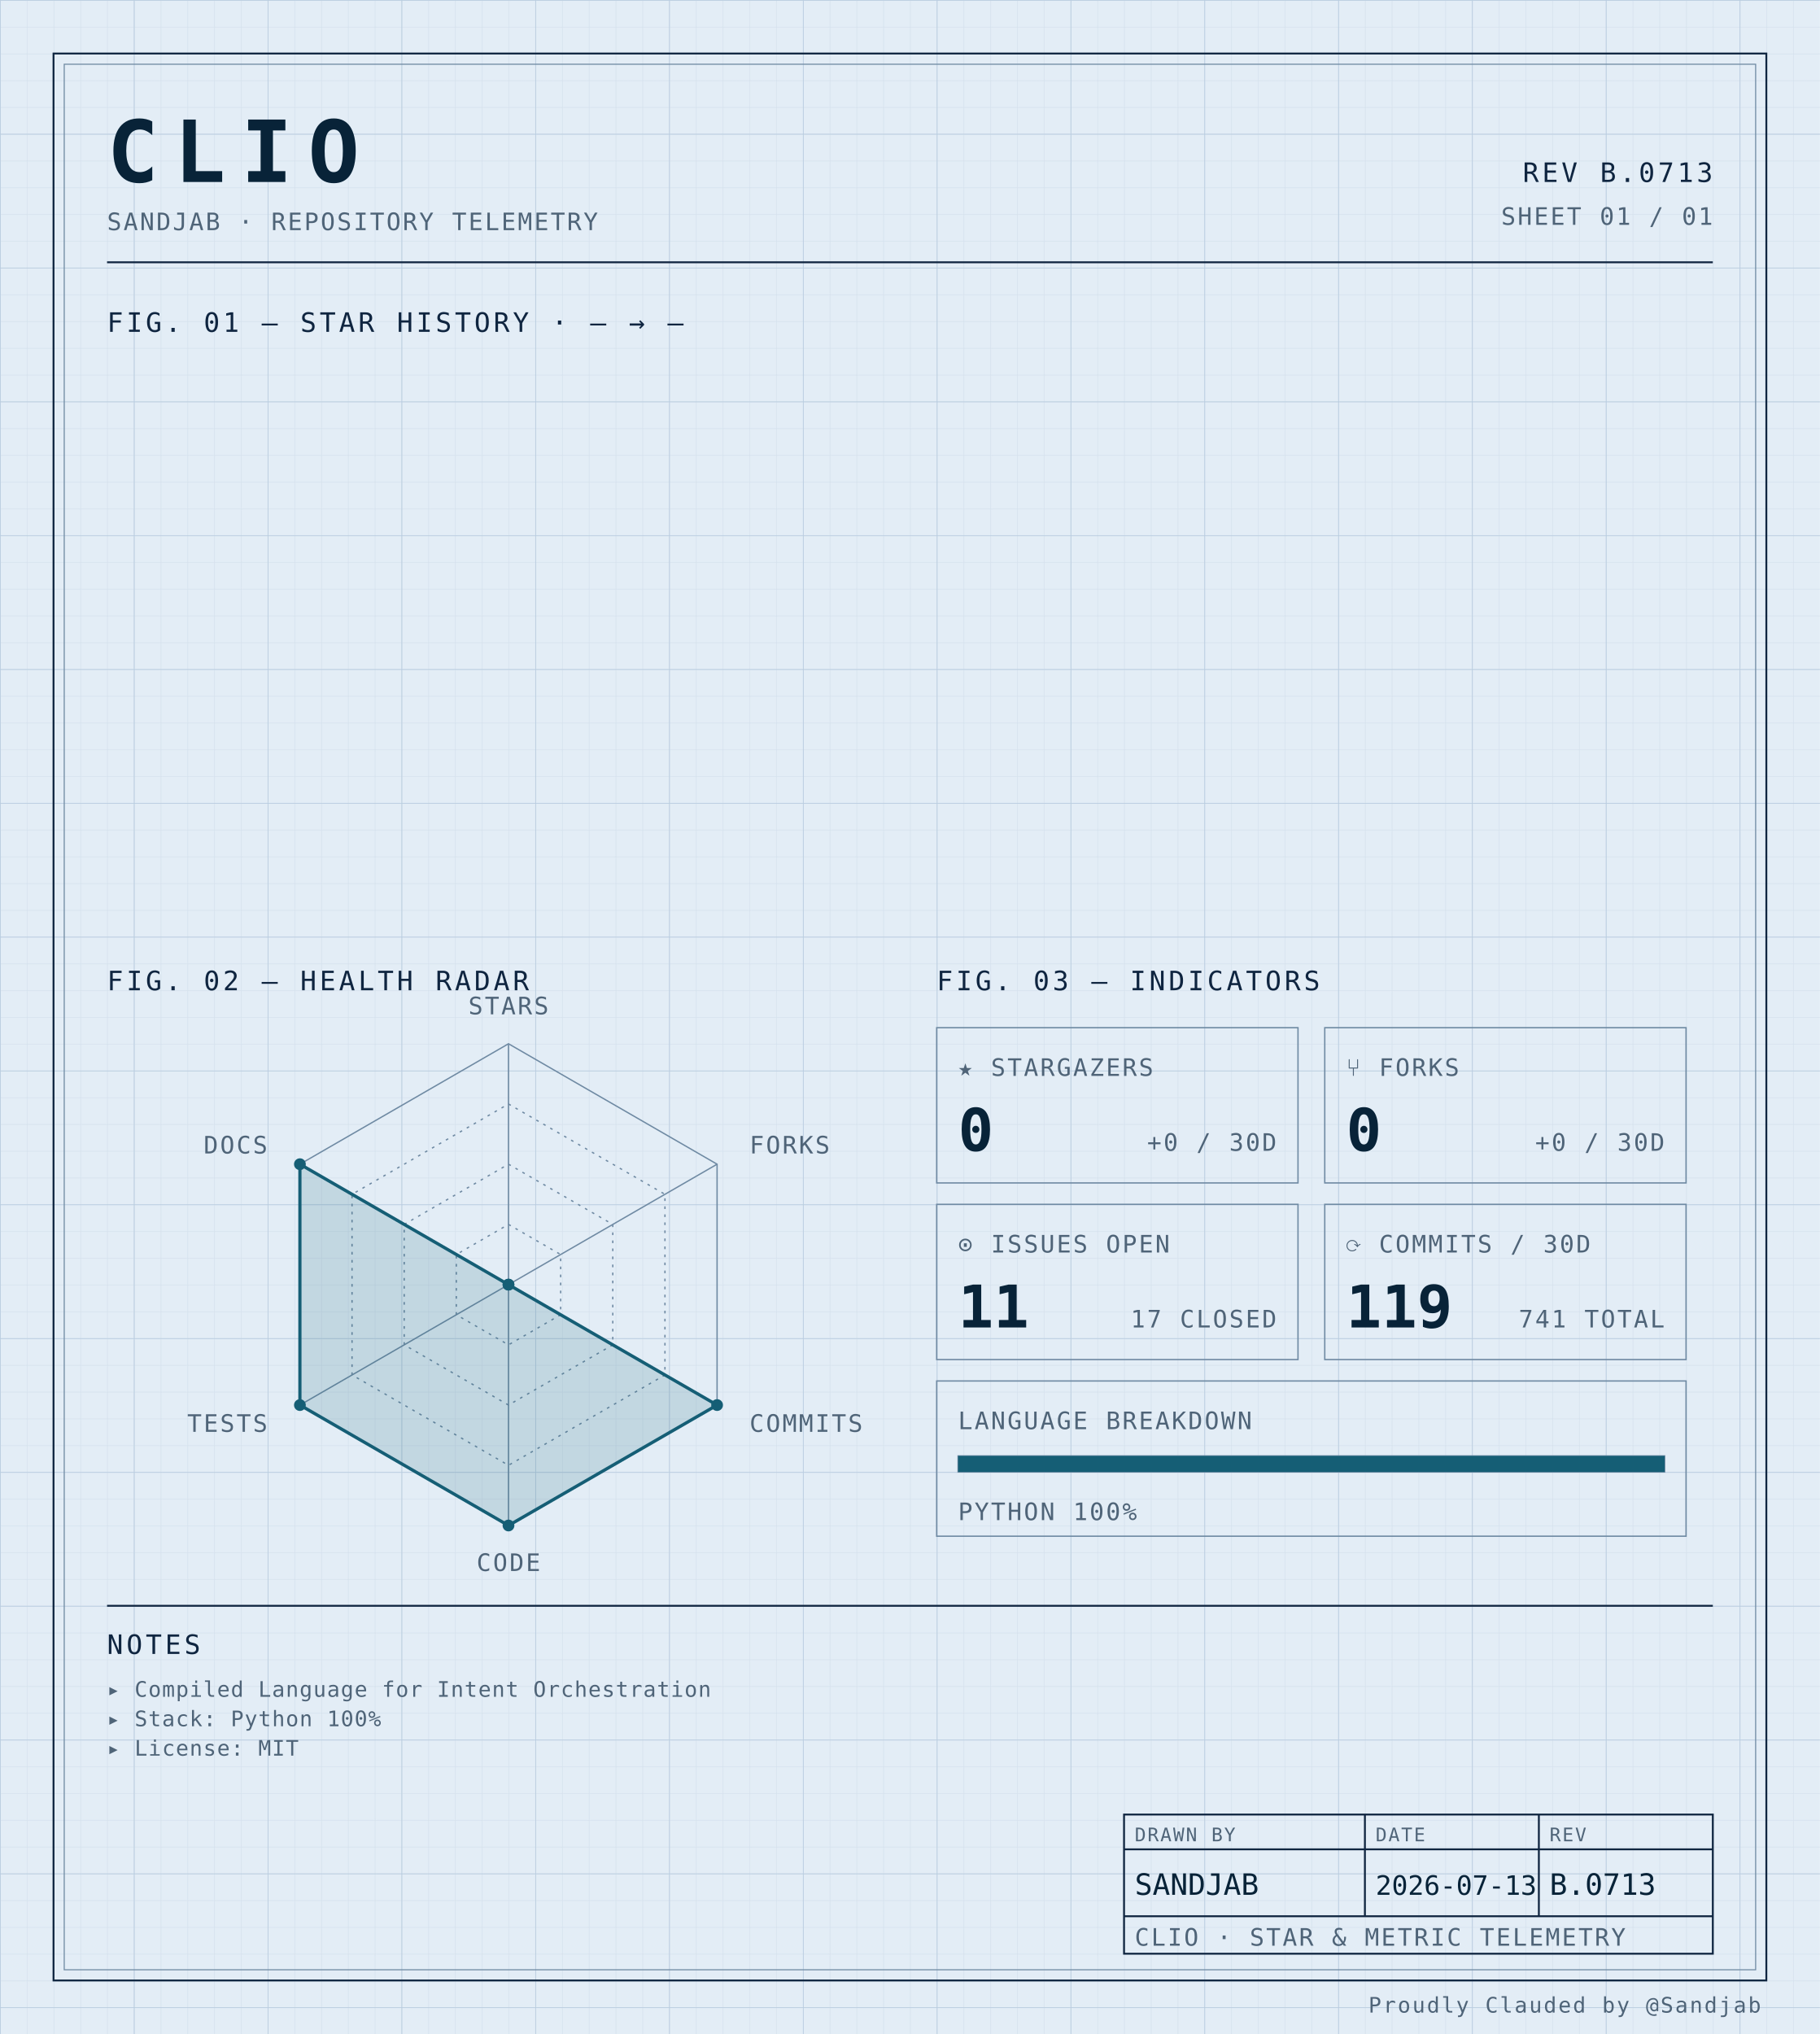
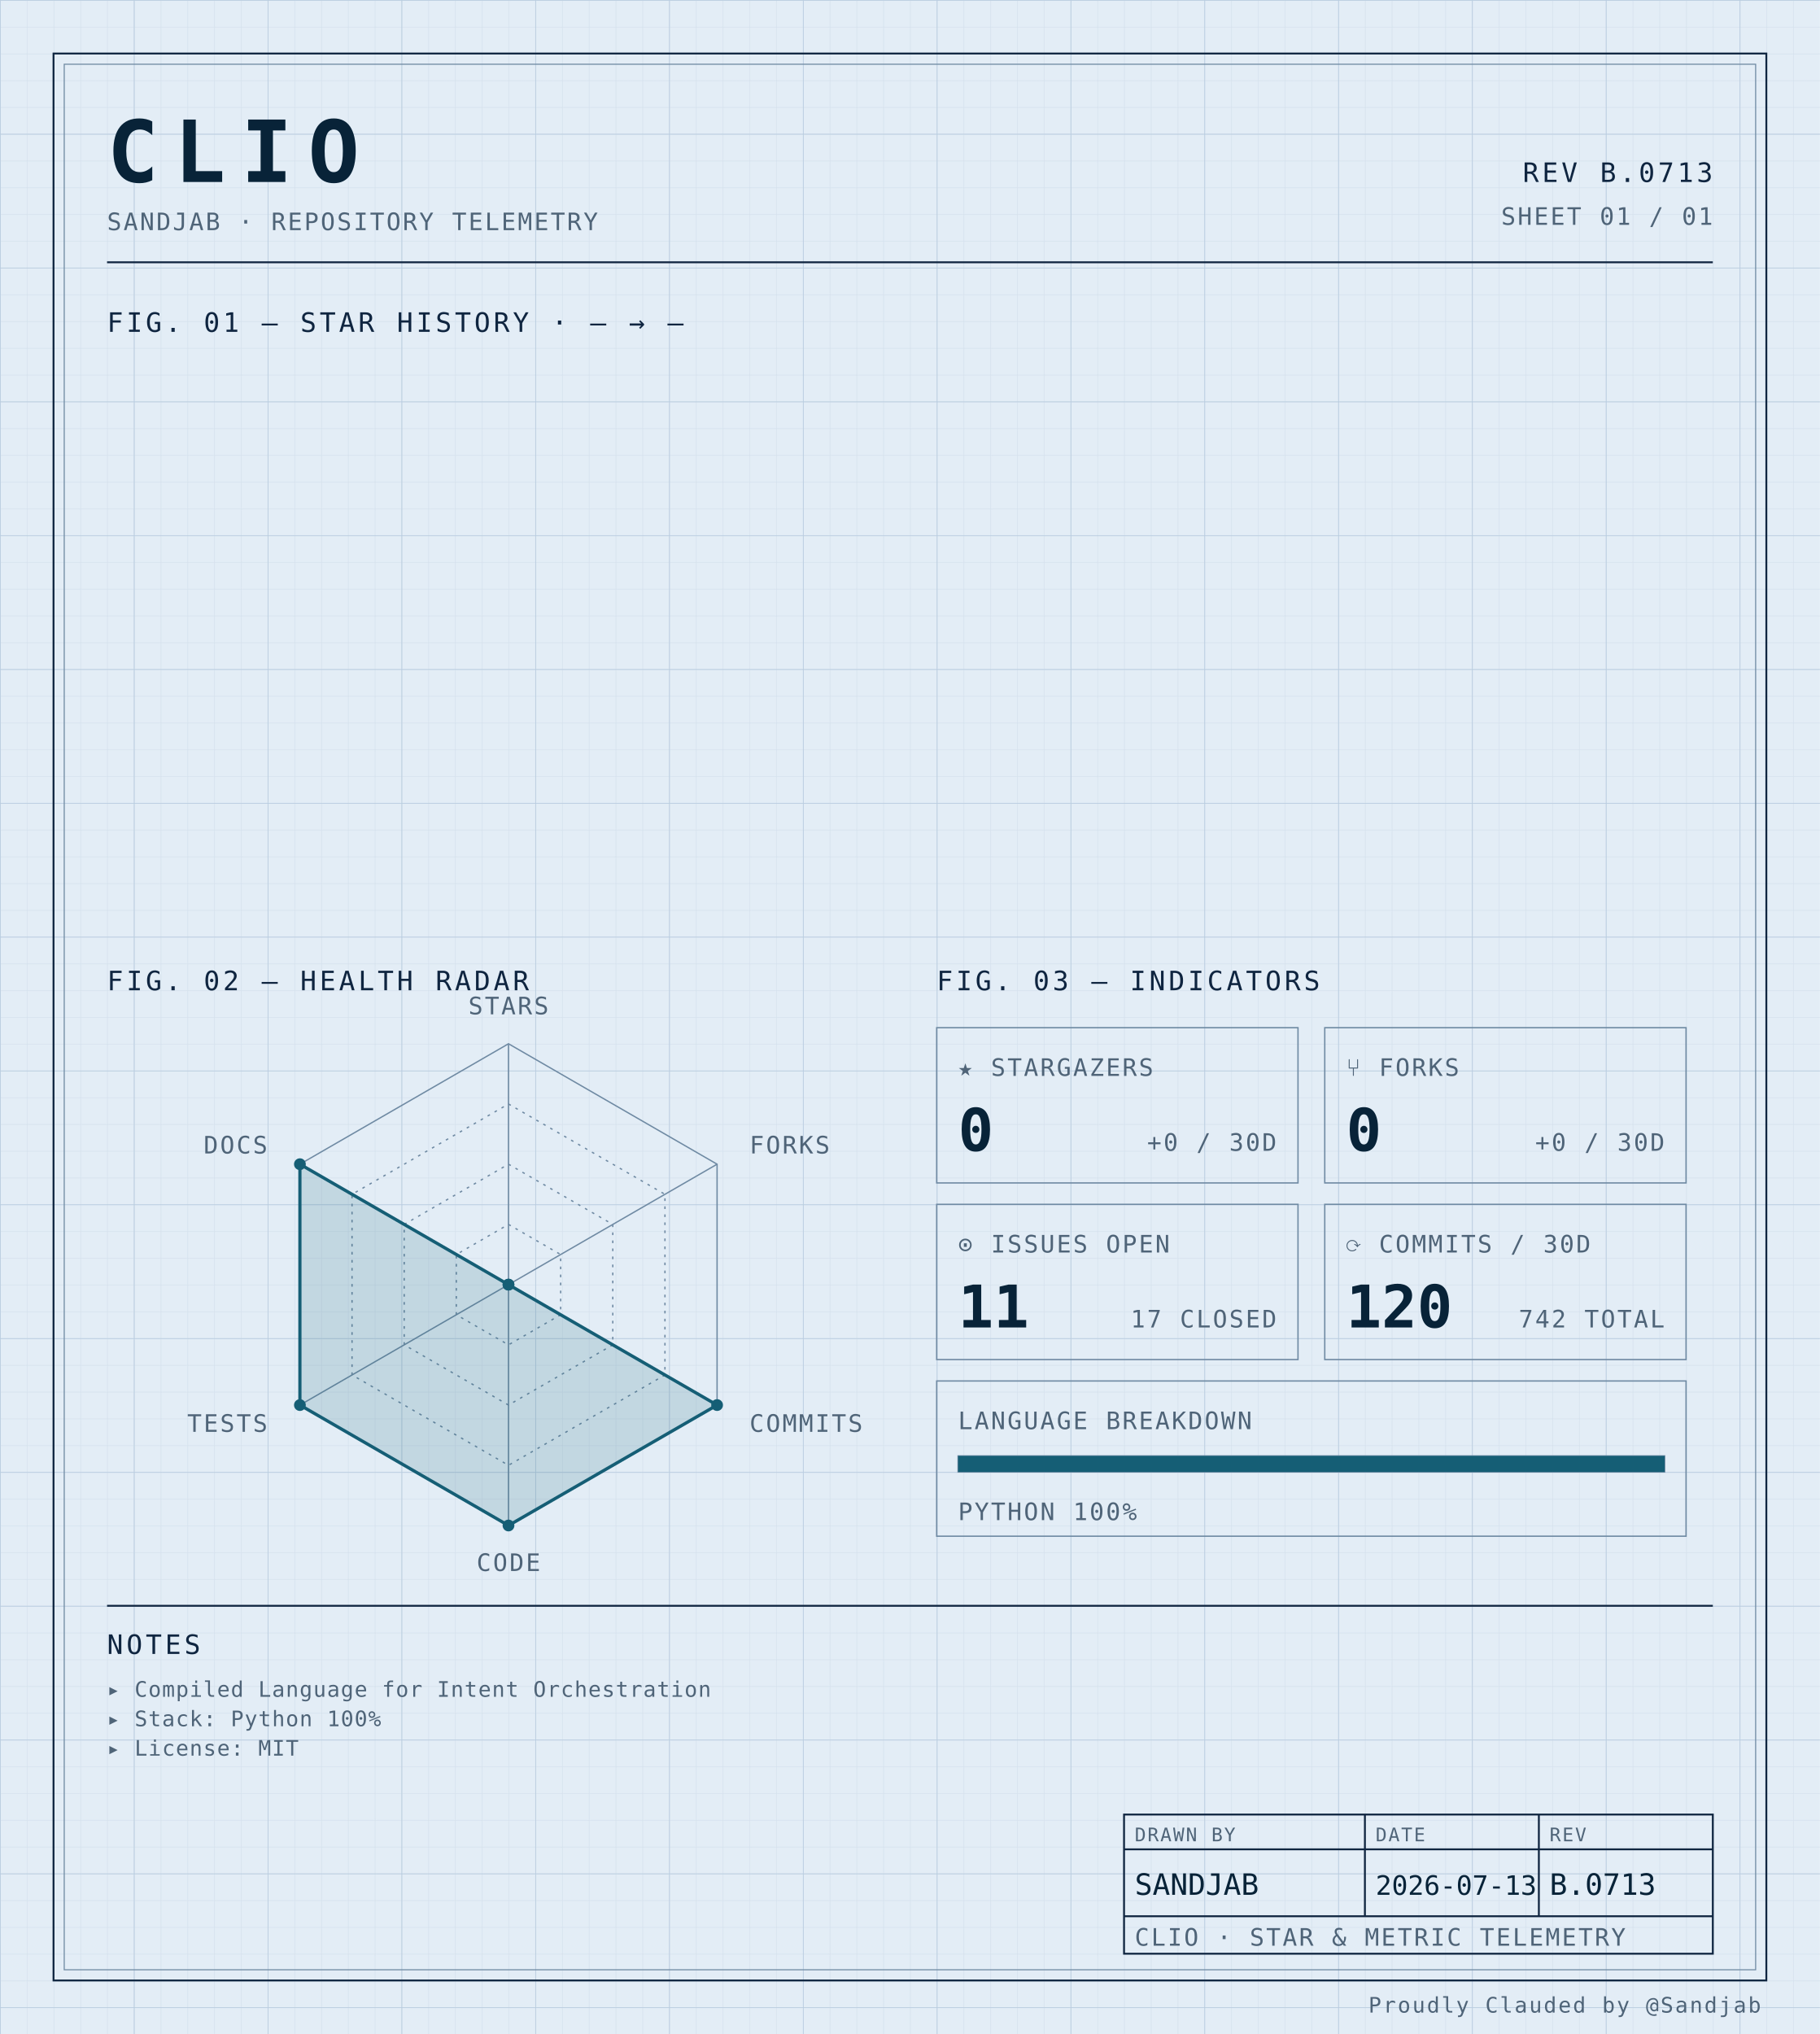
<svg xmlns="http://www.w3.org/2000/svg" width="100%" viewBox="0 0 680 760" role="img">
  <defs>
    <pattern id="grid-fine" width="10" height="10" patternUnits="userSpaceOnUse">
      <path d="M10 0H0V10" fill="none" stroke="#d4e0ec" stroke-width="0.4" />
    </pattern>
    <pattern id="grid-major" width="50" height="50" patternUnits="userSpaceOnUse">
      <path d="M50 0H0V50" fill="none" stroke="#b8cce0" stroke-width="0.5" />
    </pattern>
  </defs>
  <rect x="0" y="0" width="680" height="760" fill="#e3edf6" />
  <rect x="0" y="0" width="680" height="760" fill="url(#grid-fine)" />
  <rect x="0" y="0" width="680" height="760" fill="url(#grid-major)" />
  <rect x="20" y="20" width="640" height="720" fill="none" stroke="#0f2540" stroke-width="0.7" />
  <rect x="24" y="24" width="632" height="712" fill="none" stroke="#6f8aa3" stroke-width="0.4" />
  <text x="40" y="68" font-family="ui-monospace, 'SF Mono', 'JetBrains Mono', 'Cascadia Code', Consolas, monospace" font-size="32" font-weight="700" fill="#082338" text-anchor="start" letter-spacing="0.18em">CLIO</text>
  <text x="40" y="86" font-family="ui-monospace, 'SF Mono', 'JetBrains Mono', 'Cascadia Code', Consolas, monospace" font-size="9" font-weight="400" fill="#4f6478" text-anchor="start" letter-spacing="0.08em">SANDJAB · REPOSITORY TELEMETRY</text>
  <text x="640" y="68" font-family="ui-monospace, 'SF Mono', 'JetBrains Mono', 'Cascadia Code', Consolas, monospace" font-size="10" font-weight="400" fill="#0f2540" text-anchor="end" letter-spacing="0.12em">REV B.0713</text>
  <text x="640" y="84" font-family="ui-monospace, 'SF Mono', 'JetBrains Mono', 'Cascadia Code', Consolas, monospace" font-size="9" font-weight="400" fill="#4f6478" text-anchor="end" letter-spacing="0.08em">SHEET 01 / 01</text>
  <line x1="40" y1="98" x2="640" y2="98" stroke="#0f2540" stroke-width="0.7" />
  <text x="40" y="124" font-family="ui-monospace, 'SF Mono', 'JetBrains Mono', 'Cascadia Code', Consolas, monospace" font-size="10" font-weight="400" fill="#0f2540" text-anchor="start" letter-spacing="0.12em">FIG. 01 — STAR HISTORY · — → —</text>
  <text x="40" y="370" font-family="ui-monospace, 'SF Mono', 'JetBrains Mono', 'Cascadia Code', Consolas, monospace" font-size="10" font-weight="400" fill="#0f2540" text-anchor="start" letter-spacing="0.12em">FIG. 02 — HEALTH RADAR</text>
  <g transform="translate(190 480)">
    <polygon points="0.00,-90.00 77.94,-45.00 77.94,45.00 0.00,90.00 -77.94,45.00 -77.94,-45.00" fill="none" stroke="#6f8aa3" stroke-width="0.5" />
    <polygon points="0.00,-67.50 58.46,-33.75 58.46,33.75 0.00,67.50 -58.46,33.75 -58.46,-33.75" fill="none" stroke="#6f8aa3" stroke-width="0.5" stroke-dasharray="1,2" />
    <polygon points="0.00,-45.00 38.97,-22.50 38.97,22.50 0.00,45.00 -38.97,22.50 -38.97,-22.50" fill="none" stroke="#6f8aa3" stroke-width="0.5" stroke-dasharray="1,2" />
    <polygon points="0.00,-22.50 19.49,-11.25 19.49,11.25 0.00,22.50 -19.49,11.25 -19.49,-11.25" fill="none" stroke="#6f8aa3" stroke-width="0.5" stroke-dasharray="1,2" />
    <line x1="0" y1="0" x2="0.00" y2="-90.00" stroke="#6f8aa3" stroke-width="0.5" />
    <line x1="0" y1="0" x2="77.94" y2="-45.00" stroke="#6f8aa3" stroke-width="0.5" />
    <line x1="0" y1="0" x2="77.94" y2="45.00" stroke="#6f8aa3" stroke-width="0.5" />
    <line x1="0" y1="0" x2="0.00" y2="90.00" stroke="#6f8aa3" stroke-width="0.5" />
    <line x1="0" y1="0" x2="-77.94" y2="45.00" stroke="#6f8aa3" stroke-width="0.5" />
    <line x1="0" y1="0" x2="-77.94" y2="-45.00" stroke="#6f8aa3" stroke-width="0.5" />
    <polygon points="0.00,0.00 0.00,0.00 77.94,45.00 0.00,90.00 -77.94,45.00 -77.94,-45.00" fill="#155e75" fill-opacity="0.16" stroke="#155e75" stroke-width="1.2" />
    <circle cx="0.00" cy="0.00" r="2.2" fill="#155e75" />
    <circle cx="0.00" cy="0.00" r="2.2" fill="#155e75" />
    <circle cx="77.94" cy="45.00" r="2.2" fill="#155e75" />
    <circle cx="0.00" cy="90.00" r="2.2" fill="#155e75" />
    <circle cx="-77.94" cy="45.00" r="2.2" fill="#155e75" />
    <circle cx="-77.94" cy="-45.00" r="2.2" fill="#155e75" />
    <text x="6.3681633555662356e-15" y="-101" font-family="ui-monospace, 'SF Mono', 'JetBrains Mono', 'Cascadia Code', Consolas, monospace" font-size="9" font-weight="400" fill="#4f6478" text-anchor="middle" letter-spacing="0.08em">STARS</text>
    <text x="90.067" y="-49" font-family="ui-monospace, 'SF Mono', 'JetBrains Mono', 'Cascadia Code', Consolas, monospace" font-size="9" font-weight="400" fill="#4f6478" text-anchor="start" letter-spacing="0.08em">FORKS</text>
    <text x="90.067" y="55" font-family="ui-monospace, 'SF Mono', 'JetBrains Mono', 'Cascadia Code', Consolas, monospace" font-size="9" font-weight="400" fill="#4f6478" text-anchor="start" letter-spacing="0.08em">COMMITS</text>
    <text x="6.3681633555662356e-15" y="107" font-family="ui-monospace, 'SF Mono', 'JetBrains Mono', 'Cascadia Code', Consolas, monospace" font-size="9" font-weight="400" fill="#4f6478" text-anchor="middle" letter-spacing="0.08em">CODE</text>
    <text x="-90.067" y="55" font-family="ui-monospace, 'SF Mono', 'JetBrains Mono', 'Cascadia Code', Consolas, monospace" font-size="9" font-weight="400" fill="#4f6478" text-anchor="end" letter-spacing="0.08em">TESTS</text>
    <text x="-90.067" y="-49" font-family="ui-monospace, 'SF Mono', 'JetBrains Mono', 'Cascadia Code', Consolas, monospace" font-size="9" font-weight="400" fill="#4f6478" text-anchor="end" letter-spacing="0.08em">DOCS</text>
  </g>
  <text x="350" y="370" font-family="ui-monospace, 'SF Mono', 'JetBrains Mono', 'Cascadia Code', Consolas, monospace" font-size="10" font-weight="400" fill="#0f2540" text-anchor="start" letter-spacing="0.12em">FIG. 03 — INDICATORS</text>
  <rect x="350" y="384" width="135" height="58" fill="none" stroke="#6f8aa3" stroke-width="0.5" />
  <text x="358" y="402" font-family="ui-monospace, 'SF Mono', 'JetBrains Mono', 'Cascadia Code', Consolas, monospace" font-size="9" font-weight="400" fill="#4f6478" text-anchor="start" letter-spacing="0.08em">★ STARGAZERS</text>
  <text x="358" y="430" font-family="ui-monospace, 'SF Mono', 'JetBrains Mono', 'Cascadia Code', Consolas, monospace" font-size="22" font-weight="700" fill="#082338" text-anchor="start" letter-spacing="normal">0</text>
  <text x="477" y="430" font-family="ui-monospace, 'SF Mono', 'JetBrains Mono', 'Cascadia Code', Consolas, monospace" font-size="9" font-weight="400" fill="#4f6478" text-anchor="end" letter-spacing="0.08em">+0 / 30D</text>
  <rect x="495" y="384" width="135" height="58" fill="none" stroke="#6f8aa3" stroke-width="0.5" />
  <text x="503" y="402" font-family="ui-monospace, 'SF Mono', 'JetBrains Mono', 'Cascadia Code', Consolas, monospace" font-size="9" font-weight="400" fill="#4f6478" text-anchor="start" letter-spacing="0.08em">⑂ FORKS</text>
  <text x="503" y="430" font-family="ui-monospace, 'SF Mono', 'JetBrains Mono', 'Cascadia Code', Consolas, monospace" font-size="22" font-weight="700" fill="#082338" text-anchor="start" letter-spacing="normal">0</text>
  <text x="622" y="430" font-family="ui-monospace, 'SF Mono', 'JetBrains Mono', 'Cascadia Code', Consolas, monospace" font-size="9" font-weight="400" fill="#4f6478" text-anchor="end" letter-spacing="0.08em">+0 / 30D</text>
  <rect x="350" y="450" width="135" height="58" fill="none" stroke="#6f8aa3" stroke-width="0.5" />
  <text x="358" y="468" font-family="ui-monospace, 'SF Mono', 'JetBrains Mono', 'Cascadia Code', Consolas, monospace" font-size="9" font-weight="400" fill="#4f6478" text-anchor="start" letter-spacing="0.08em">⊙ ISSUES OPEN</text>
  <text x="358" y="496" font-family="ui-monospace, 'SF Mono', 'JetBrains Mono', 'Cascadia Code', Consolas, monospace" font-size="22" font-weight="700" fill="#082338" text-anchor="start" letter-spacing="normal">11</text>
  <text x="477" y="496" font-family="ui-monospace, 'SF Mono', 'JetBrains Mono', 'Cascadia Code', Consolas, monospace" font-size="9" font-weight="400" fill="#4f6478" text-anchor="end" letter-spacing="0.08em">17 CLOSED</text>
  <rect x="495" y="450" width="135" height="58" fill="none" stroke="#6f8aa3" stroke-width="0.5" />
  <text x="503" y="468" font-family="ui-monospace, 'SF Mono', 'JetBrains Mono', 'Cascadia Code', Consolas, monospace" font-size="9" font-weight="400" fill="#4f6478" text-anchor="start" letter-spacing="0.08em">⟳ COMMITS / 30D</text>
-   <text x="503" y="496" font-family="ui-monospace, 'SF Mono', 'JetBrains Mono', 'Cascadia Code', Consolas, monospace" font-size="22" font-weight="700" fill="#082338" text-anchor="start" letter-spacing="normal">119</text>
-   <text x="622" y="496" font-family="ui-monospace, 'SF Mono', 'JetBrains Mono', 'Cascadia Code', Consolas, monospace" font-size="9" font-weight="400" fill="#4f6478" text-anchor="end" letter-spacing="0.08em">741 TOTAL</text>
+   <text x="503" y="496" font-family="ui-monospace, 'SF Mono', 'JetBrains Mono', 'Cascadia Code', Consolas, monospace" font-size="22" font-weight="700" fill="#082338" text-anchor="start" letter-spacing="normal">120</text>
+   <text x="622" y="496" font-family="ui-monospace, 'SF Mono', 'JetBrains Mono', 'Cascadia Code', Consolas, monospace" font-size="9" font-weight="400" fill="#4f6478" text-anchor="end" letter-spacing="0.08em">742 TOTAL</text>
  <rect x="350" y="516" width="280" height="58" fill="none" stroke="#6f8aa3" stroke-width="0.5" />
  <text x="358" y="534" font-family="ui-monospace, 'SF Mono', 'JetBrains Mono', 'Cascadia Code', Consolas, monospace" font-size="9" font-weight="400" fill="#4f6478" text-anchor="start" letter-spacing="0.08em">LANGUAGE BREAKDOWN</text>
  <rect x="358" y="544" width="264" height="6" fill="none" stroke="#6f8aa3" stroke-width="0.5" />
  <rect x="358" y="544" width="264.00" height="6" fill="#155e75" />
  <text x="358" y="568" font-family="ui-monospace, 'SF Mono', 'JetBrains Mono', 'Cascadia Code', Consolas, monospace" font-size="9" font-weight="400" fill="#4f6478" text-anchor="start" letter-spacing="0.08em">PYTHON 100%</text>
  <line x1="40" y1="600" x2="640" y2="600" stroke="#0f2540" stroke-width="0.7" />
  <text x="40" y="618" font-family="ui-monospace, 'SF Mono', 'JetBrains Mono', 'Cascadia Code', Consolas, monospace" font-size="10" font-weight="400" fill="#0f2540" text-anchor="start" letter-spacing="0.12em">NOTES</text>
  <text x="40" y="634" font-family="ui-monospace, 'SF Mono', 'JetBrains Mono', 'Cascadia Code', Consolas, monospace" font-size="8" font-weight="400" fill="#4f6478" text-anchor="start" letter-spacing="0.04em">▸ Compiled Language for Intent Orchestration</text>
  <text x="40" y="645" font-family="ui-monospace, 'SF Mono', 'JetBrains Mono', 'Cascadia Code', Consolas, monospace" font-size="8" font-weight="400" fill="#4f6478" text-anchor="start" letter-spacing="0.04em">▸ Stack: Python 100%</text>
  <text x="40" y="656" font-family="ui-monospace, 'SF Mono', 'JetBrains Mono', 'Cascadia Code', Consolas, monospace" font-size="8" font-weight="400" fill="#4f6478" text-anchor="start" letter-spacing="0.04em">▸ License: MIT</text>
  <rect x="420" y="678" width="220" height="52" fill="none" stroke="#0f2540" stroke-width="0.7" />
  <line x1="420" y1="691" x2="640" y2="691" stroke="#0f2540" stroke-width="0.7" />
  <line x1="420" y1="716" x2="640" y2="716" stroke="#0f2540" stroke-width="0.7" />
  <line x1="510" y1="678" x2="510" y2="716" stroke="#0f2540" stroke-width="0.7" />
  <line x1="575" y1="678" x2="575" y2="716" stroke="#0f2540" stroke-width="0.7" />
  <text x="424" y="688" font-family="ui-monospace, 'SF Mono', 'JetBrains Mono', 'Cascadia Code', Consolas, monospace" font-size="7" font-weight="400" fill="#4f6478" text-anchor="start" letter-spacing="0.08em">DRAWN BY</text>
  <text x="514" y="688" font-family="ui-monospace, 'SF Mono', 'JetBrains Mono', 'Cascadia Code', Consolas, monospace" font-size="7" font-weight="400" fill="#4f6478" text-anchor="start" letter-spacing="0.08em">DATE</text>
  <text x="579" y="688" font-family="ui-monospace, 'SF Mono', 'JetBrains Mono', 'Cascadia Code', Consolas, monospace" font-size="7" font-weight="400" fill="#4f6478" text-anchor="start" letter-spacing="0.08em">REV</text>
  <text x="424" y="708" font-family="ui-monospace, 'SF Mono', 'JetBrains Mono', 'Cascadia Code', Consolas, monospace" font-size="11" font-weight="400" fill="#082338" text-anchor="start" letter-spacing="normal">SANDJAB</text>
  <text x="514" y="708" font-family="ui-monospace, 'SF Mono', 'JetBrains Mono', 'Cascadia Code', Consolas, monospace" font-size="10" font-weight="400" fill="#082338" text-anchor="start" letter-spacing="normal">2026-07-13</text>
  <text x="579" y="708" font-family="ui-monospace, 'SF Mono', 'JetBrains Mono', 'Cascadia Code', Consolas, monospace" font-size="11" font-weight="400" fill="#082338" text-anchor="start" letter-spacing="normal">B.0713</text>
  <text x="424" y="727" font-family="ui-monospace, 'SF Mono', 'JetBrains Mono', 'Cascadia Code', Consolas, monospace" font-size="9" font-weight="400" fill="#4f6478" text-anchor="start" letter-spacing="0.08em">CLIO · STAR &amp; METRIC TELEMETRY</text>
  <text x="658" y="752" font-family="ui-monospace, 'SF Mono', 'JetBrains Mono', 'Cascadia Code', Consolas, monospace" font-size="8" font-weight="400" fill="#4f6478" text-anchor="end" letter-spacing="0.08em">Proudly Clauded by @Sandjab</text>
</svg>
